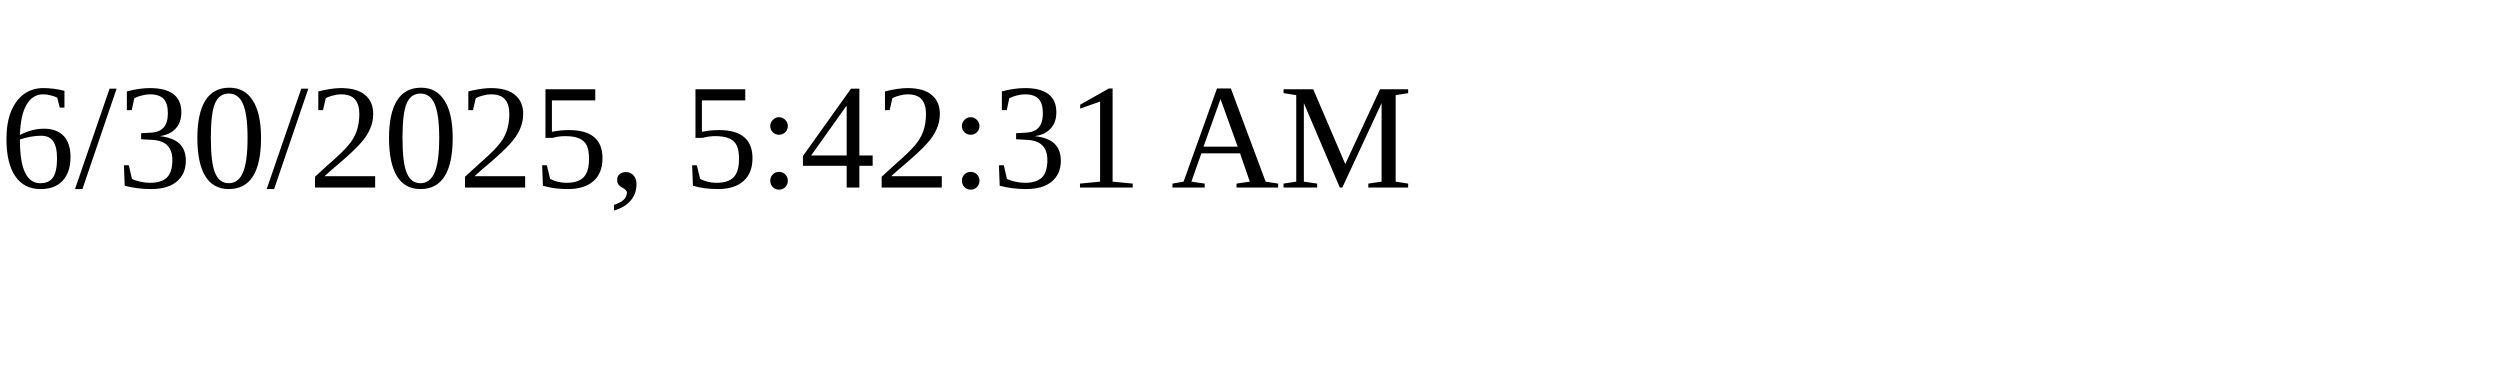
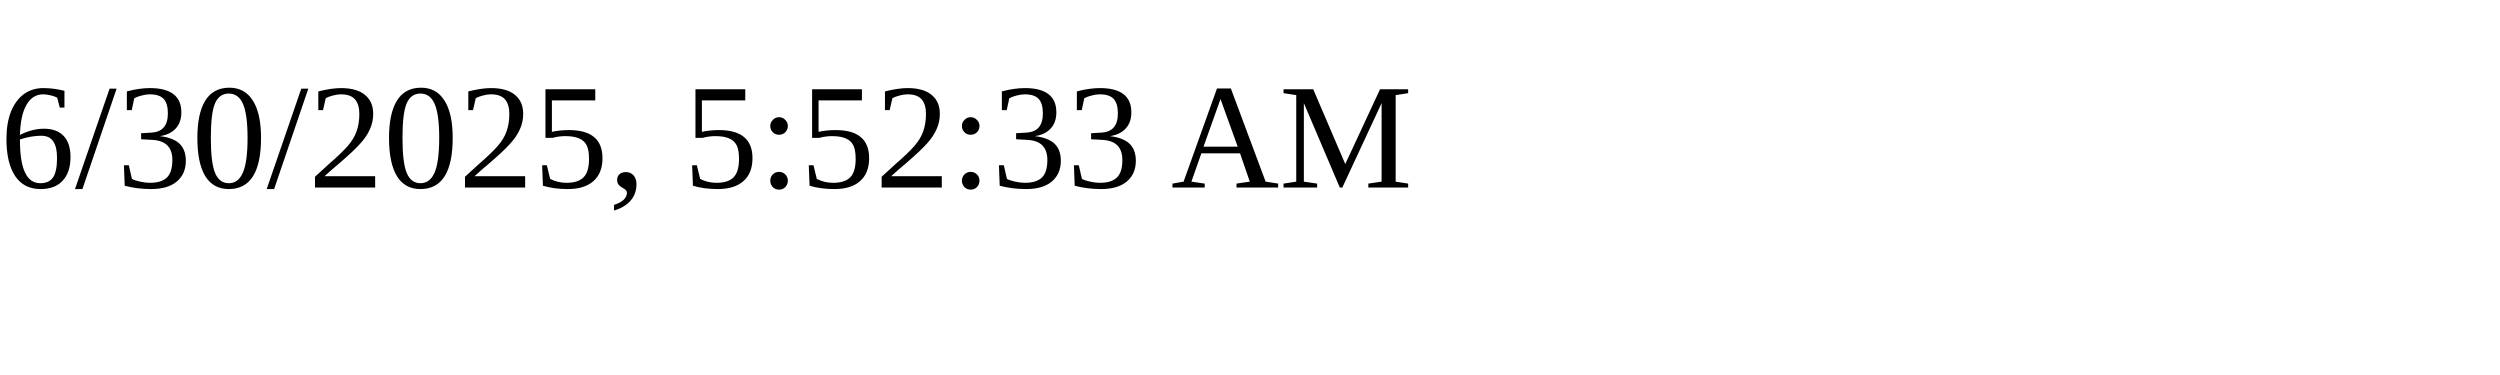
<svg xmlns="http://www.w3.org/2000/svg" height="30" width="200">
-   <text x="0" y="15">6/30/2025, 5:42:31 AM</text>
+   <text x="0" y="15">6/30/2025, 5:52:33 AM</text>
</svg>
